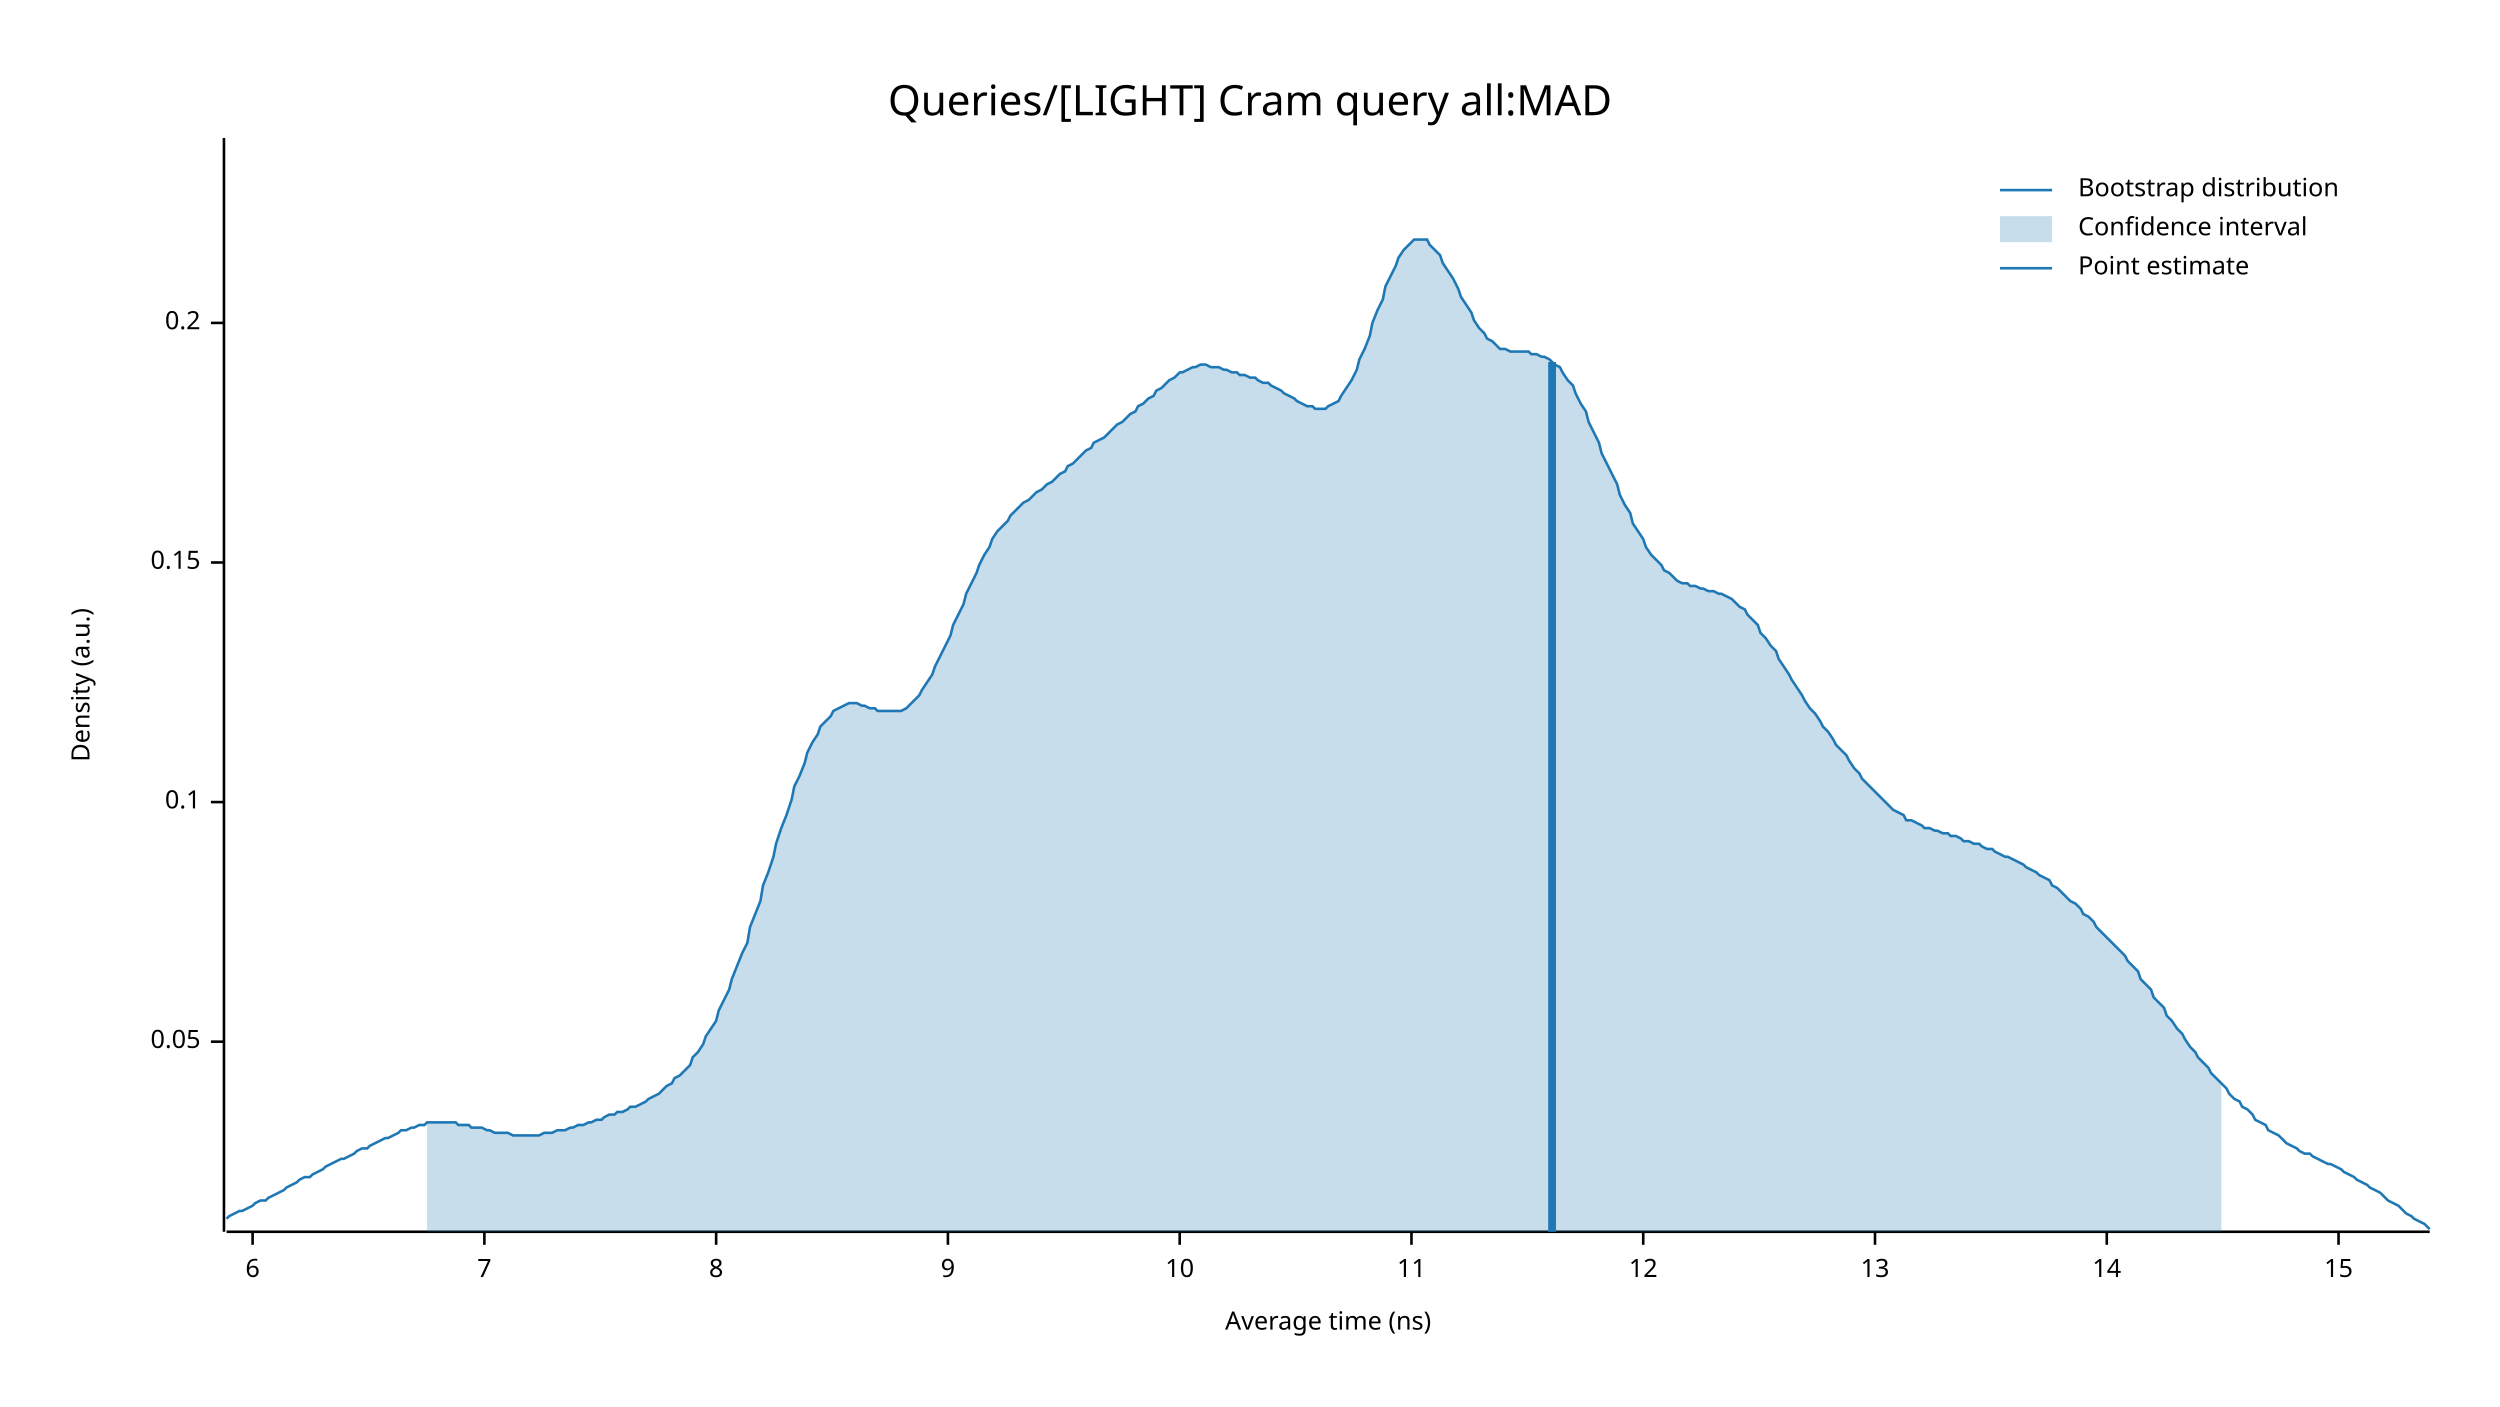
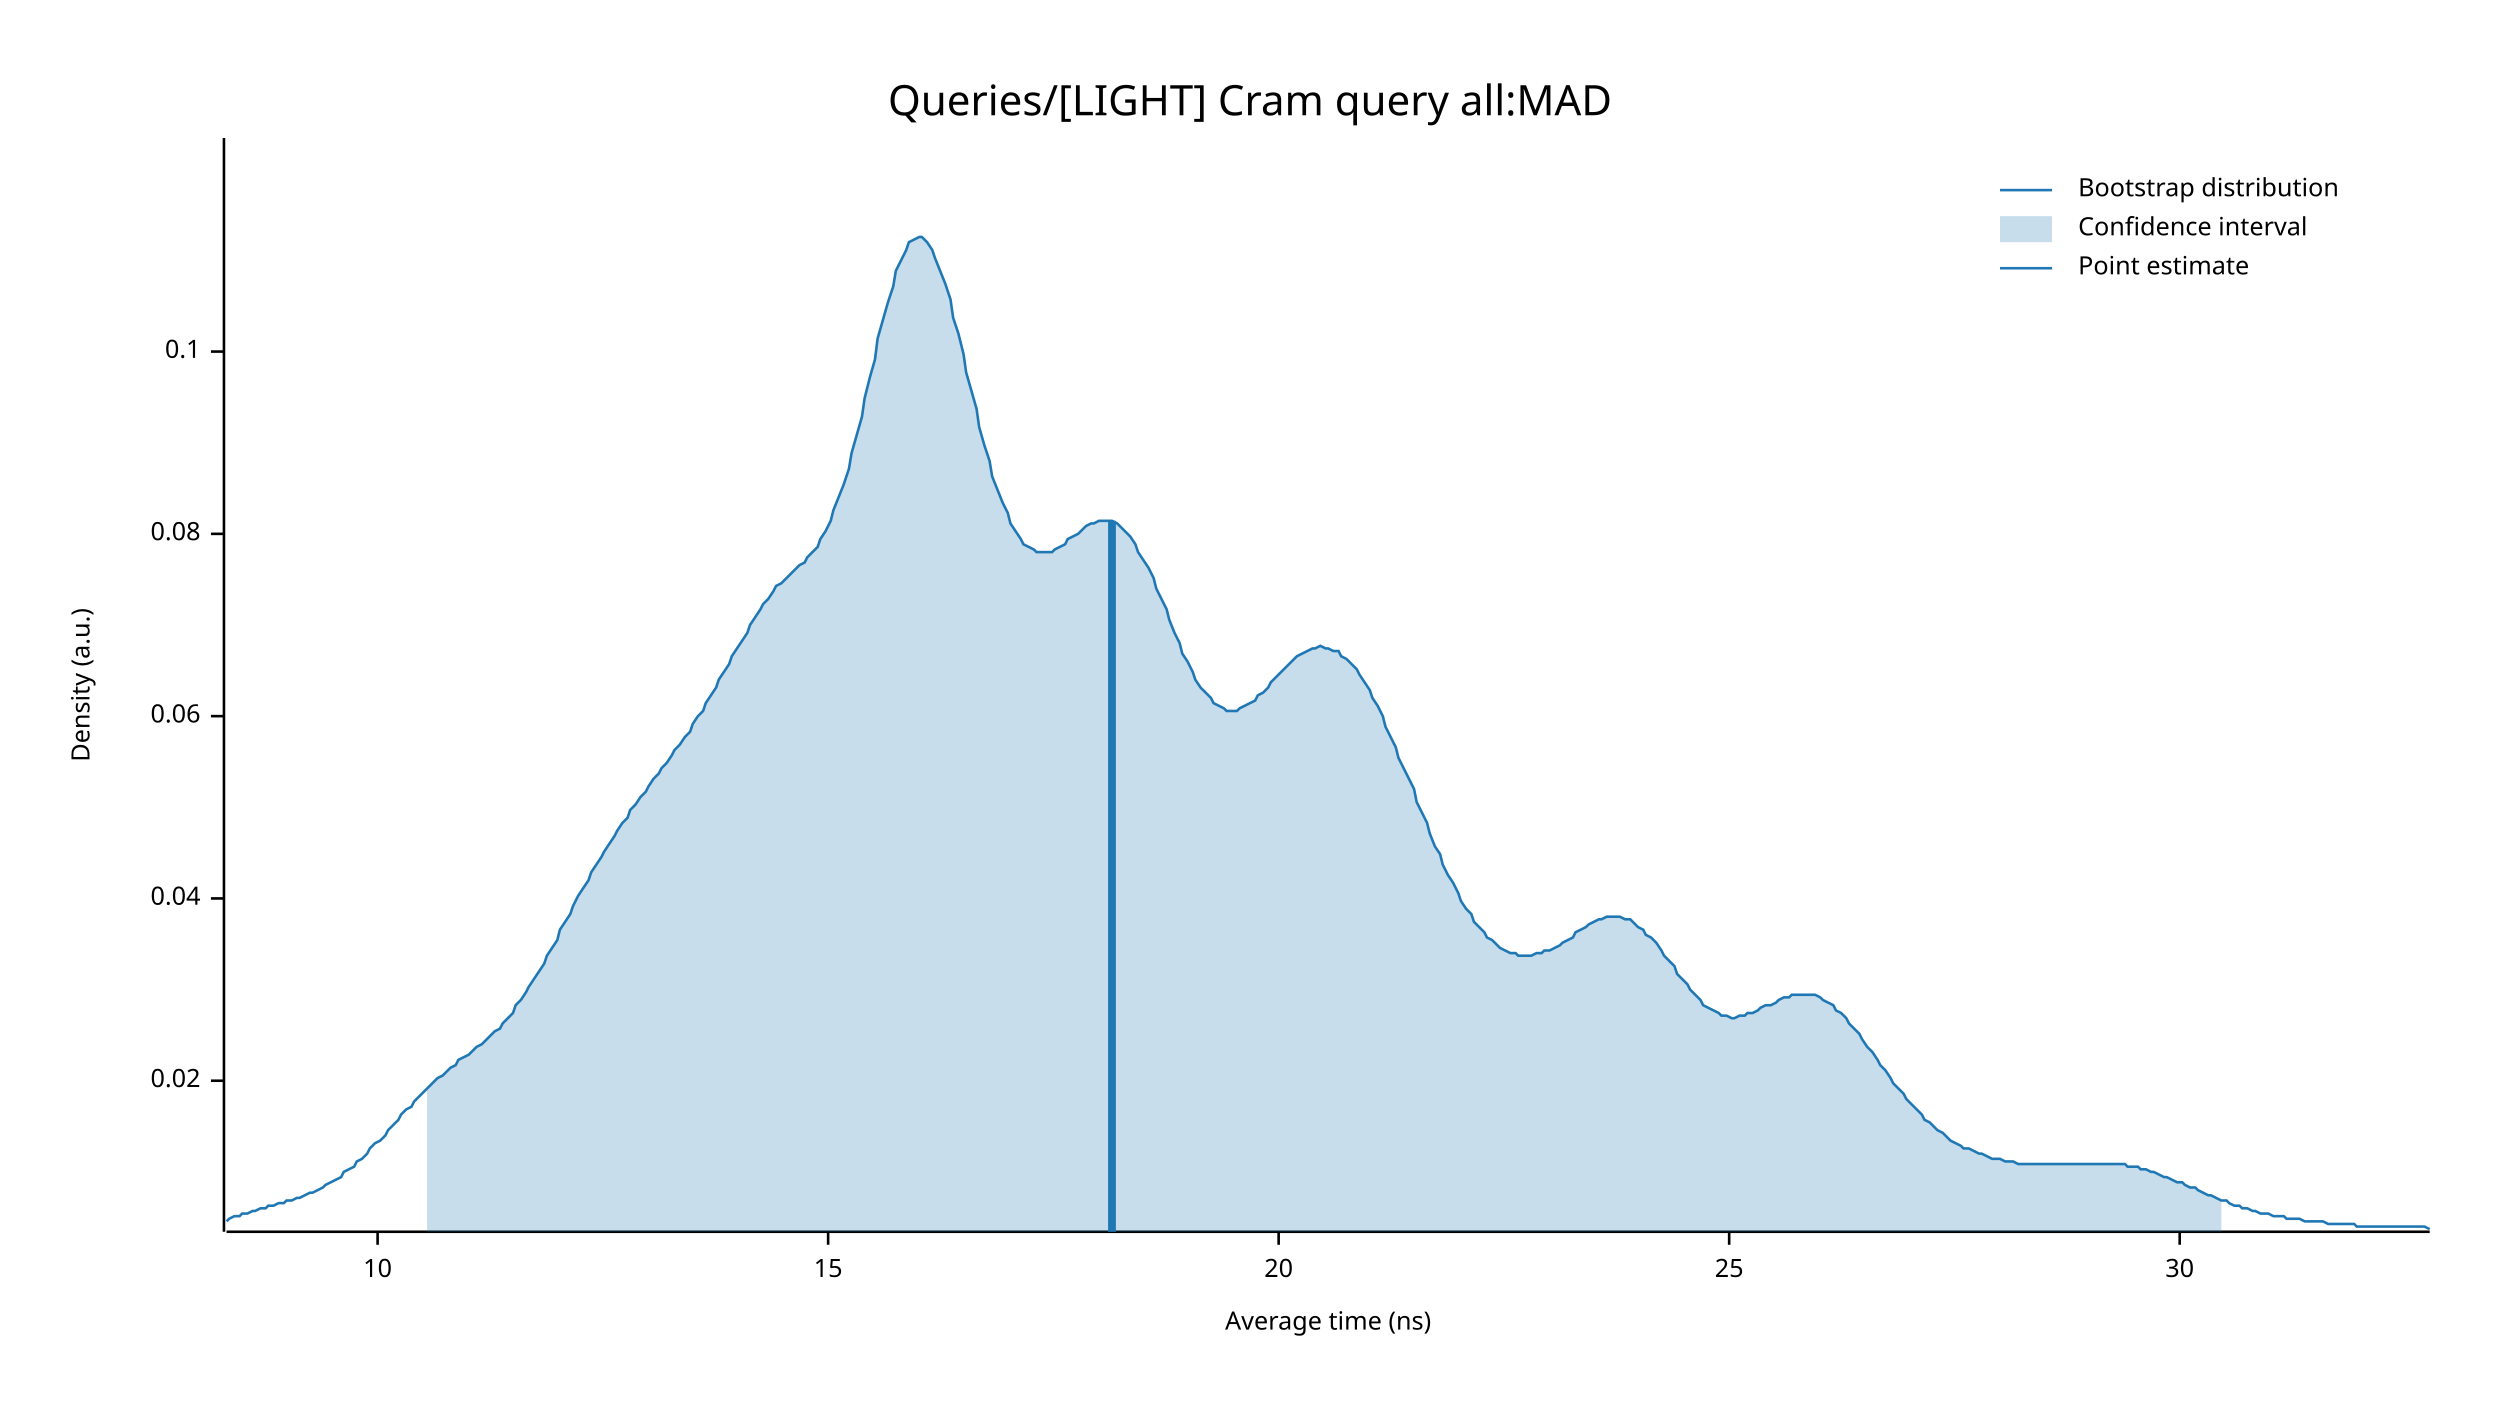
<svg xmlns="http://www.w3.org/2000/svg" width="960" height="540" viewBox="0 0 960 540">
  <text x="480" y="32" dy="0.76em" text-anchor="middle" font-family="sans-serif" font-size="16.129" opacity="1" fill="#000000">
Queries/[LIGHT] Cram query all:MAD
</text>
  <text x="27" y="263" dy="0.76em" text-anchor="middle" font-family="sans-serif" font-size="9.677" opacity="1" fill="#000000" transform="rotate(270, 27, 263)">
Density (a.u.)
</text>
  <text x="510" y="513" dy="-0.5ex" text-anchor="middle" font-family="sans-serif" font-size="9.677" opacity="1" fill="#000000">
Average time (ns)
</text>
  <polyline fill="none" opacity="1" stroke="#000000" stroke-width="1" points="86,53 86,473 " />
-   <text x="77" y="400" dy="0.5ex" text-anchor="end" font-family="sans-serif" font-size="9.677" opacity="1" fill="#000000">
- 0.05
+   <text x="77" y="415" dy="0.5ex" text-anchor="end" font-family="sans-serif" font-size="9.677" opacity="1" fill="#000000">
+ 0.02
</text>
-   <polyline fill="none" opacity="1" stroke="#000000" stroke-width="1" points="81,400 86,400 " />
-   <text x="77" y="308" dy="0.5ex" text-anchor="end" font-family="sans-serif" font-size="9.677" opacity="1" fill="#000000">
+   <polyline fill="none" opacity="1" stroke="#000000" stroke-width="1" points="81,415 86,415 " />
+   <text x="77" y="345" dy="0.5ex" text-anchor="end" font-family="sans-serif" font-size="9.677" opacity="1" fill="#000000">
+ 0.04
+ </text>
+   <polyline fill="none" opacity="1" stroke="#000000" stroke-width="1" points="81,345 86,345 " />
+   <text x="77" y="275" dy="0.5ex" text-anchor="end" font-family="sans-serif" font-size="9.677" opacity="1" fill="#000000">
+ 0.06
+ </text>
+   <polyline fill="none" opacity="1" stroke="#000000" stroke-width="1" points="81,275 86,275 " />
+   <text x="77" y="205" dy="0.5ex" text-anchor="end" font-family="sans-serif" font-size="9.677" opacity="1" fill="#000000">
+ 0.08
+ </text>
+   <polyline fill="none" opacity="1" stroke="#000000" stroke-width="1" points="81,205 86,205 " />
+   <text x="77" y="135" dy="0.5ex" text-anchor="end" font-family="sans-serif" font-size="9.677" opacity="1" fill="#000000">
0.1
</text>
-   <polyline fill="none" opacity="1" stroke="#000000" stroke-width="1" points="81,308 86,308 " />
-   <text x="77" y="216" dy="0.5ex" text-anchor="end" font-family="sans-serif" font-size="9.677" opacity="1" fill="#000000">
- 0.15
- </text>
-   <polyline fill="none" opacity="1" stroke="#000000" stroke-width="1" points="81,216 86,216 " />
-   <text x="77" y="124" dy="0.5ex" text-anchor="end" font-family="sans-serif" font-size="9.677" opacity="1" fill="#000000">
- 0.2
- </text>
-   <polyline fill="none" opacity="1" stroke="#000000" stroke-width="1" points="81,124 86,124 " />
+   <polyline fill="none" opacity="1" stroke="#000000" stroke-width="1" points="81,135 86,135 " />
  <polyline fill="none" opacity="1" stroke="#000000" stroke-width="1" points="87,473 933,473 " />
-   <text x="97" y="483" dy="0.76em" text-anchor="middle" font-family="sans-serif" font-size="9.677" opacity="1" fill="#000000">
- 6
- </text>
-   <polyline fill="none" opacity="1" stroke="#000000" stroke-width="1" points="97,473 97,478 " />
-   <text x="186" y="483" dy="0.76em" text-anchor="middle" font-family="sans-serif" font-size="9.677" opacity="1" fill="#000000">
- 7
- </text>
-   <polyline fill="none" opacity="1" stroke="#000000" stroke-width="1" points="186,473 186,478 " />
-   <text x="275" y="483" dy="0.76em" text-anchor="middle" font-family="sans-serif" font-size="9.677" opacity="1" fill="#000000">
- 8
- </text>
-   <polyline fill="none" opacity="1" stroke="#000000" stroke-width="1" points="275,473 275,478 " />
-   <text x="364" y="483" dy="0.76em" text-anchor="middle" font-family="sans-serif" font-size="9.677" opacity="1" fill="#000000">
- 9
- </text>
-   <polyline fill="none" opacity="1" stroke="#000000" stroke-width="1" points="364,473 364,478 " />
-   <text x="453" y="483" dy="0.76em" text-anchor="middle" font-family="sans-serif" font-size="9.677" opacity="1" fill="#000000">
+   <text x="145" y="483" dy="0.76em" text-anchor="middle" font-family="sans-serif" font-size="9.677" opacity="1" fill="#000000">
10
</text>
-   <polyline fill="none" opacity="1" stroke="#000000" stroke-width="1" points="453,473 453,478 " />
-   <text x="542" y="483" dy="0.76em" text-anchor="middle" font-family="sans-serif" font-size="9.677" opacity="1" fill="#000000">
- 11
- </text>
-   <polyline fill="none" opacity="1" stroke="#000000" stroke-width="1" points="542,473 542,478 " />
-   <text x="631" y="483" dy="0.76em" text-anchor="middle" font-family="sans-serif" font-size="9.677" opacity="1" fill="#000000">
- 12
- </text>
-   <polyline fill="none" opacity="1" stroke="#000000" stroke-width="1" points="631,473 631,478 " />
-   <text x="720" y="483" dy="0.76em" text-anchor="middle" font-family="sans-serif" font-size="9.677" opacity="1" fill="#000000">
- 13
- </text>
-   <polyline fill="none" opacity="1" stroke="#000000" stroke-width="1" points="720,473 720,478 " />
-   <text x="809" y="483" dy="0.76em" text-anchor="middle" font-family="sans-serif" font-size="9.677" opacity="1" fill="#000000">
- 14
- </text>
-   <polyline fill="none" opacity="1" stroke="#000000" stroke-width="1" points="809,473 809,478 " />
-   <text x="898" y="483" dy="0.76em" text-anchor="middle" font-family="sans-serif" font-size="9.677" opacity="1" fill="#000000">
+   <polyline fill="none" opacity="1" stroke="#000000" stroke-width="1" points="145,473 145,478 " />
+   <text x="318" y="483" dy="0.76em" text-anchor="middle" font-family="sans-serif" font-size="9.677" opacity="1" fill="#000000">
15
</text>
-   <polyline fill="none" opacity="1" stroke="#000000" stroke-width="1" points="898,473 898,478 " />
-   <polyline fill="none" opacity="1" stroke="#1F78B4" stroke-width="1" points="87,468 88,467 90,466 92,465 93,465 95,464 97,463 98,462 100,461 102,461 103,460 105,459 107,458 109,457 110,456 112,455 114,454 115,453 117,452 119,452 120,451 122,450 124,449 125,448 127,447 129,446 131,445 132,445 134,444 136,443 137,442 139,441 141,441 142,440 144,439 146,438 148,437 149,437 151,436 153,435 154,434 156,434 158,433 159,433 161,432 163,432 164,431 166,431 168,431 170,431 171,431 173,431 175,431 176,432 178,432 180,432 181,433 183,433 185,433 187,434 188,434 190,435 192,435 193,435 195,435 197,436 198,436 200,436 202,436 203,436 205,436 207,436 209,435 210,435 212,435 214,434 215,434 217,434 219,433 220,433 222,432 224,432 226,431 227,431 229,430 231,430 232,429 234,428 236,428 237,427 239,427 241,426 242,425 244,425 246,424 248,423 249,422 251,421 253,420 254,419 256,417 258,416 259,414 261,413 263,411 265,409 266,406 268,404 270,401 271,398 273,395 275,392 276,388 278,384 280,380 281,376 283,371 285,366 287,362 288,356 290,351 292,346 293,340 295,335 297,329 298,324 300,318 302,313 304,307 305,302 307,298 309,293 310,289 312,285 314,282 315,279 317,277 319,275 320,273 322,272 324,271 326,270 327,270 329,270 331,271 332,271 334,272 336,272 337,273 339,273 341,273 343,273 344,273 346,273 348,272 349,271 351,269 353,267 354,265 356,262 358,259 359,256 361,252 363,248 365,244 366,240 368,236 370,232 371,228 373,224 375,220 376,217 378,213 380,210 381,207 383,204 385,202 387,200 388,198 390,196 392,194 393,193 395,192 397,190 398,189 400,188 402,186 404,185 405,184 407,182 409,181 410,179 412,178 414,176 415,175 417,173 419,172 420,170 422,169 424,168 426,166 427,165 429,163 431,162 432,161 434,159 436,158 437,156 439,155 441,153 443,152 444,150 446,149 448,147 449,146 451,145 453,143 454,143 456,142 458,141 459,141 461,140 463,140 465,141 466,141 468,141 470,142 471,142 473,143 475,143 476,144 478,144 480,145 482,145 483,146 485,147 487,147 488,148 490,149 492,150 493,151 495,152 497,153 498,154 500,155 502,156 504,156 505,157 507,157 509,157 510,156 512,155 514,154 515,152 517,149 519,146 521,142 522,138 524,134 526,129 527,124 529,119 531,115 532,110 534,106 536,102 537,99 539,96 541,94 543,92 544,92 546,92 548,92 549,94 551,96 553,98 554,101 556,104 558,107 560,111 561,114 563,117 565,120 566,123 568,126 570,128 571,130 573,131 575,133 576,134 578,134 580,135 582,135 583,135 585,135 587,135 588,136 590,136 592,137 593,137 595,138 597,140 599,141 600,143 602,146 604,148 605,151 607,155 609,158 610,162 612,166 614,170 615,174 617,178 619,182 621,186 622,190 624,194 626,197 627,201 629,204 631,207 632,210 634,213 636,215 638,217 639,219 641,220 643,222 644,223 646,224 648,224 649,225 651,225 653,226 654,226 656,227 658,227 660,228 661,228 663,229 665,230 666,231 668,233 670,234 671,236 673,238 675,240 676,243 678,245 680,248 682,250 683,253 685,256 687,259 688,261 690,264 692,267 693,269 695,272 697,274 699,277 700,279 702,281 704,284 705,286 707,288 709,290 710,292 712,295 714,297 715,299 717,301 719,303 721,305 722,306 724,308 726,310 727,311 729,312 731,313 732,315 734,315 736,316 738,317 739,318 741,318 743,319 744,319 746,320 748,320 749,321 751,321 753,322 754,323 756,323 758,324 760,324 761,325 763,326 765,326 766,327 768,328 770,329 771,329 773,330 775,331 777,332 778,333 780,334 782,335 783,336 785,337 787,338 788,340 790,341 792,343 793,344 795,346 797,347 799,349 800,351 802,352 804,354 805,356 807,358 809,360 810,361 812,363 814,365 816,367 817,369 819,371 821,373 822,376 824,378 826,380 827,383 829,385 831,387 832,390 834,392 836,395 838,397 839,399 841,402 843,404 844,406 846,408 848,410 849,412 851,414 853,416 855,418 856,420 858,422 860,423 861,425 863,426 865,428 866,430 868,431 870,432 871,434 873,435 875,436 877,438 878,439 880,440 882,441 883,442 885,443 887,443 888,444 890,445 892,446 894,447 895,447 897,448 899,449 900,450 902,451 904,452 905,453 907,454 909,455 910,456 912,457 914,458 916,460 917,461 919,462 921,463 922,464 924,466 926,467 927,468 929,469 931,470 933,472 " />
-   <polygon opacity="0.25" fill="#1F78B4" points="164,431 166,431 168,431 170,431 171,431 173,431 175,431 176,432 178,432 180,432 181,433 183,433 185,433 187,434 188,434 190,435 192,435 193,435 195,435 197,436 198,436 200,436 202,436 203,436 205,436 207,436 209,435 210,435 212,435 214,434 215,434 217,434 219,433 220,433 222,432 224,432 226,431 227,431 229,430 231,430 232,429 234,428 236,428 237,427 239,427 241,426 242,425 244,425 246,424 248,423 249,422 251,421 253,420 254,419 256,417 258,416 259,414 261,413 263,411 265,409 266,406 268,404 270,401 271,398 273,395 275,392 276,388 278,384 280,380 281,376 283,371 285,366 287,362 288,356 290,351 292,346 293,340 295,335 297,329 298,324 300,318 302,313 304,307 305,302 307,298 309,293 310,289 312,285 314,282 315,279 317,277 319,275 320,273 322,272 324,271 326,270 327,270 329,270 331,271 332,271 334,272 336,272 337,273 339,273 341,273 343,273 344,273 346,273 348,272 349,271 351,269 353,267 354,265 356,262 358,259 359,256 361,252 363,248 365,244 366,240 368,236 370,232 371,228 373,224 375,220 376,217 378,213 380,210 381,207 383,204 385,202 387,200 388,198 390,196 392,194 393,193 395,192 397,190 398,189 400,188 402,186 404,185 405,184 407,182 409,181 410,179 412,178 414,176 415,175 417,173 419,172 420,170 422,169 424,168 426,166 427,165 429,163 431,162 432,161 434,159 436,158 437,156 439,155 441,153 443,152 444,150 446,149 448,147 449,146 451,145 453,143 454,143 456,142 458,141 459,141 461,140 463,140 465,141 466,141 468,141 470,142 471,142 473,143 475,143 476,144 478,144 480,145 482,145 483,146 485,147 487,147 488,148 490,149 492,150 493,151 495,152 497,153 498,154 500,155 502,156 504,156 505,157 507,157 509,157 510,156 512,155 514,154 515,152 517,149 519,146 521,142 522,138 524,134 526,129 527,124 529,119 531,115 532,110 534,106 536,102 537,99 539,96 541,94 543,92 544,92 546,92 548,92 549,94 551,96 553,98 554,101 556,104 558,107 560,111 561,114 563,117 565,120 566,123 568,126 570,128 571,130 573,131 575,133 576,134 578,134 580,135 582,135 583,135 585,135 587,135 588,136 590,136 592,137 593,137 595,138 597,140 599,141 600,143 602,146 604,148 605,151 607,155 609,158 610,162 612,166 614,170 615,174 617,178 619,182 621,186 622,190 624,194 626,197 627,201 629,204 631,207 632,210 634,213 636,215 638,217 639,219 641,220 643,222 644,223 646,224 648,224 649,225 651,225 653,226 654,226 656,227 658,227 660,228 661,228 663,229 665,230 666,231 668,233 670,234 671,236 673,238 675,240 676,243 678,245 680,248 682,250 683,253 685,256 687,259 688,261 690,264 692,267 693,269 695,272 697,274 699,277 700,279 702,281 704,284 705,286 707,288 709,290 710,292 712,295 714,297 715,299 717,301 719,303 721,305 722,306 724,308 726,310 727,311 729,312 731,313 732,315 734,315 736,316 738,317 739,318 741,318 743,319 744,319 746,320 748,320 749,321 751,321 753,322 754,323 756,323 758,324 760,324 761,325 763,326 765,326 766,327 768,328 770,329 771,329 773,330 775,331 777,332 778,333 780,334 782,335 783,336 785,337 787,338 788,340 790,341 792,343 793,344 795,346 797,347 799,349 800,351 802,352 804,354 805,356 807,358 809,360 810,361 812,363 814,365 816,367 817,369 819,371 821,373 822,376 824,378 826,380 827,383 829,385 831,387 832,390 834,392 836,395 838,397 839,399 841,402 843,404 844,406 846,408 848,410 849,412 851,414 853,416 853,473 164,473 " />
-   <polyline fill="none" opacity="1" stroke="#1F78B4" stroke-width="3" points="596,473 596,139 " />
+   <polyline fill="none" opacity="1" stroke="#000000" stroke-width="1" points="318,473 318,478 " />
+   <text x="491" y="483" dy="0.76em" text-anchor="middle" font-family="sans-serif" font-size="9.677" opacity="1" fill="#000000">
+ 20
+ </text>
+   <polyline fill="none" opacity="1" stroke="#000000" stroke-width="1" points="491,473 491,478 " />
+   <text x="664" y="483" dy="0.76em" text-anchor="middle" font-family="sans-serif" font-size="9.677" opacity="1" fill="#000000">
+ 25
+ </text>
+   <polyline fill="none" opacity="1" stroke="#000000" stroke-width="1" points="664,473 664,478 " />
+   <text x="837" y="483" dy="0.76em" text-anchor="middle" font-family="sans-serif" font-size="9.677" opacity="1" fill="#000000">
+ 30
+ </text>
+   <polyline fill="none" opacity="1" stroke="#000000" stroke-width="1" points="837,473 837,478 " />
+   <polyline fill="none" opacity="1" stroke="#1F78B4" stroke-width="1" points="87,469 88,468 90,467 92,467 93,466 95,466 97,465 98,465 100,464 102,464 103,463 105,463 107,462 109,462 110,461 112,461 114,460 115,460 117,459 119,458 120,458 122,457 124,456 125,455 127,454 129,453 131,452 132,450 134,449 136,448 137,446 139,445 141,443 142,441 144,439 146,438 148,436 149,434 151,432 153,430 154,428 156,426 158,425 159,423 161,421 163,419 164,418 166,416 168,414 170,413 171,412 173,410 175,409 176,407 178,406 180,405 181,404 183,402 185,401 187,399 188,398 190,396 192,395 193,393 195,391 197,389 198,386 200,384 202,381 203,379 205,376 207,373 209,370 210,367 212,364 214,361 215,357 217,354 219,351 220,348 222,344 224,341 226,338 227,335 229,332 231,329 232,327 234,324 236,321 237,319 239,316 241,314 242,311 244,309 246,306 248,304 249,302 251,299 253,297 254,295 256,293 258,290 259,288 261,286 263,283 265,281 266,278 268,275 270,273 271,270 273,267 275,264 276,261 278,258 280,255 281,252 283,249 285,246 287,243 288,240 290,237 292,234 293,232 295,230 297,227 298,225 300,224 302,222 304,220 305,219 307,217 309,216 310,214 312,212 314,210 315,207 317,204 319,200 320,196 322,191 324,186 326,180 327,174 329,167 331,160 332,153 334,145 336,138 337,130 339,123 341,116 343,110 344,104 346,100 348,96 349,93 351,92 353,91 354,91 356,93 358,96 359,99 361,104 363,109 365,115 366,122 368,128 370,136 371,143 373,150 375,157 376,164 378,171 380,177 381,183 383,188 385,193 387,197 388,201 390,204 392,207 393,209 395,210 397,211 398,212 400,212 402,212 404,212 405,211 407,210 409,209 410,207 412,206 414,205 415,204 417,202 419,201 420,201 422,200 424,200 426,200 427,200 429,201 431,203 432,204 434,206 436,209 437,212 439,215 441,218 443,222 444,226 446,230 448,234 449,238 451,243 453,247 454,251 456,254 458,258 459,261 461,264 463,266 465,268 466,270 468,271 470,272 471,273 473,273 475,273 476,272 478,271 480,270 482,269 483,267 485,266 487,264 488,262 490,260 492,258 493,257 495,255 497,253 498,252 500,251 502,250 504,249 505,249 507,248 509,249 510,249 512,250 514,250 515,252 517,253 519,255 521,257 522,259 524,262 526,265 527,268 529,271 531,275 532,279 534,283 536,287 537,291 539,295 541,299 543,303 544,308 546,312 548,316 549,320 551,325 553,328 554,332 556,336 558,339 560,343 561,346 563,349 565,351 566,354 568,356 570,358 571,360 573,361 575,363 576,364 578,365 580,366 582,366 583,367 585,367 587,367 588,367 590,366 592,366 593,365 595,365 597,364 599,363 600,362 602,361 604,360 605,358 607,357 609,356 610,355 612,354 614,353 615,353 617,352 619,352 621,352 622,352 624,353 626,353 627,354 629,356 631,357 632,359 634,360 636,362 638,365 639,367 641,369 643,371 644,374 646,376 648,378 649,380 651,382 653,384 654,386 656,387 658,388 660,389 661,390 663,390 665,391 666,391 668,390 670,390 671,389 673,389 675,388 676,387 678,386 680,386 682,385 683,384 685,383 687,383 688,382 690,382 692,382 693,382 695,382 697,382 699,383 700,384 702,385 704,386 705,388 707,389 709,391 710,393 712,395 714,397 715,399 717,402 719,404 721,407 722,409 724,411 726,414 727,416 729,418 731,420 732,422 734,424 736,426 738,428 739,430 741,431 743,433 744,434 746,435 748,437 749,438 751,439 753,440 754,441 756,441 758,442 760,443 761,443 763,444 765,445 766,445 768,445 770,446 771,446 773,446 775,447 777,447 778,447 780,447 782,447 783,447 785,447 787,447 788,447 790,447 792,447 793,447 795,447 797,447 799,447 800,447 802,447 804,447 805,447 807,447 809,447 810,447 812,447 814,447 816,447 817,448 819,448 821,448 822,449 824,449 826,450 827,450 829,451 831,452 832,452 834,453 836,454 838,454 839,455 841,456 843,456 844,457 846,458 848,459 849,459 851,460 853,461 855,461 856,462 858,463 860,463 861,464 863,464 865,465 866,465 868,466 870,466 871,466 873,467 875,467 877,467 878,468 880,468 882,468 883,468 885,469 887,469 888,469 890,469 892,469 894,470 895,470 897,470 899,470 900,470 902,470 904,470 905,471 907,471 909,471 910,471 912,471 914,471 916,471 917,471 919,471 921,471 922,471 924,471 926,471 927,471 929,471 931,471 933,472 " />
+   <polygon opacity="0.25" fill="#1F78B4" points="164,418 166,416 168,414 170,413 171,412 173,410 175,409 176,407 178,406 180,405 181,404 183,402 185,401 187,399 188,398 190,396 192,395 193,393 195,391 197,389 198,386 200,384 202,381 203,379 205,376 207,373 209,370 210,367 212,364 214,361 215,357 217,354 219,351 220,348 222,344 224,341 226,338 227,335 229,332 231,329 232,327 234,324 236,321 237,319 239,316 241,314 242,311 244,309 246,306 248,304 249,302 251,299 253,297 254,295 256,293 258,290 259,288 261,286 263,283 265,281 266,278 268,275 270,273 271,270 273,267 275,264 276,261 278,258 280,255 281,252 283,249 285,246 287,243 288,240 290,237 292,234 293,232 295,230 297,227 298,225 300,224 302,222 304,220 305,219 307,217 309,216 310,214 312,212 314,210 315,207 317,204 319,200 320,196 322,191 324,186 326,180 327,174 329,167 331,160 332,153 334,145 336,138 337,130 339,123 341,116 343,110 344,104 346,100 348,96 349,93 351,92 353,91 354,91 356,93 358,96 359,99 361,104 363,109 365,115 366,122 368,128 370,136 371,143 373,150 375,157 376,164 378,171 380,177 381,183 383,188 385,193 387,197 388,201 390,204 392,207 393,209 395,210 397,211 398,212 400,212 402,212 404,212 405,211 407,210 409,209 410,207 412,206 414,205 415,204 417,202 419,201 420,201 422,200 424,200 426,200 427,200 429,201 431,203 432,204 434,206 436,209 437,212 439,215 441,218 443,222 444,226 446,230 448,234 449,238 451,243 453,247 454,251 456,254 458,258 459,261 461,264 463,266 465,268 466,270 468,271 470,272 471,273 473,273 475,273 476,272 478,271 480,270 482,269 483,267 485,266 487,264 488,262 490,260 492,258 493,257 495,255 497,253 498,252 500,251 502,250 504,249 505,249 507,248 509,249 510,249 512,250 514,250 515,252 517,253 519,255 521,257 522,259 524,262 526,265 527,268 529,271 531,275 532,279 534,283 536,287 537,291 539,295 541,299 543,303 544,308 546,312 548,316 549,320 551,325 553,328 554,332 556,336 558,339 560,343 561,346 563,349 565,351 566,354 568,356 570,358 571,360 573,361 575,363 576,364 578,365 580,366 582,366 583,367 585,367 587,367 588,367 590,366 592,366 593,365 595,365 597,364 599,363 600,362 602,361 604,360 605,358 607,357 609,356 610,355 612,354 614,353 615,353 617,352 619,352 621,352 622,352 624,353 626,353 627,354 629,356 631,357 632,359 634,360 636,362 638,365 639,367 641,369 643,371 644,374 646,376 648,378 649,380 651,382 653,384 654,386 656,387 658,388 660,389 661,390 663,390 665,391 666,391 668,390 670,390 671,389 673,389 675,388 676,387 678,386 680,386 682,385 683,384 685,383 687,383 688,382 690,382 692,382 693,382 695,382 697,382 699,383 700,384 702,385 704,386 705,388 707,389 709,391 710,393 712,395 714,397 715,399 717,402 719,404 721,407 722,409 724,411 726,414 727,416 729,418 731,420 732,422 734,424 736,426 738,428 739,430 741,431 743,433 744,434 746,435 748,437 749,438 751,439 753,440 754,441 756,441 758,442 760,443 761,443 763,444 765,445 766,445 768,445 770,446 771,446 773,446 775,447 777,447 778,447 780,447 782,447 783,447 785,447 787,447 788,447 790,447 792,447 793,447 795,447 797,447 799,447 800,447 802,447 804,447 805,447 807,447 809,447 810,447 812,447 814,447 816,447 817,448 819,448 821,448 822,449 824,449 826,450 827,450 829,451 831,452 832,452 834,453 836,454 838,454 839,455 841,456 843,456 844,457 846,458 848,459 849,459 851,460 853,461 853,473 164,473 " />
+   <polyline fill="none" opacity="1" stroke="#1F78B4" stroke-width="3" points="427,473 427,200 " />
  <text x="798" y="68" dy="0.76em" text-anchor="start" font-family="sans-serif" font-size="9.677" opacity="1" fill="#000000">
Bootstrap distribution
</text>
  <text x="798" y="83" dy="0.76em" text-anchor="start" font-family="sans-serif" font-size="9.677" opacity="1" fill="#000000">
Confidence interval
</text>
  <text x="798" y="98" dy="0.76em" text-anchor="start" font-family="sans-serif" font-size="9.677" opacity="1" fill="#000000">
Point estimate
</text>
  <polyline fill="none" opacity="1" stroke="#1F78B4" stroke-width="1" points="768,73 788,73 " />
  <rect x="768" y="83" width="20" height="10" opacity="0.25" fill="#1F78B4" stroke="none" />
  <polyline fill="none" opacity="1" stroke="#1F78B4" stroke-width="1" points="768,103 788,103 " />
</svg>
